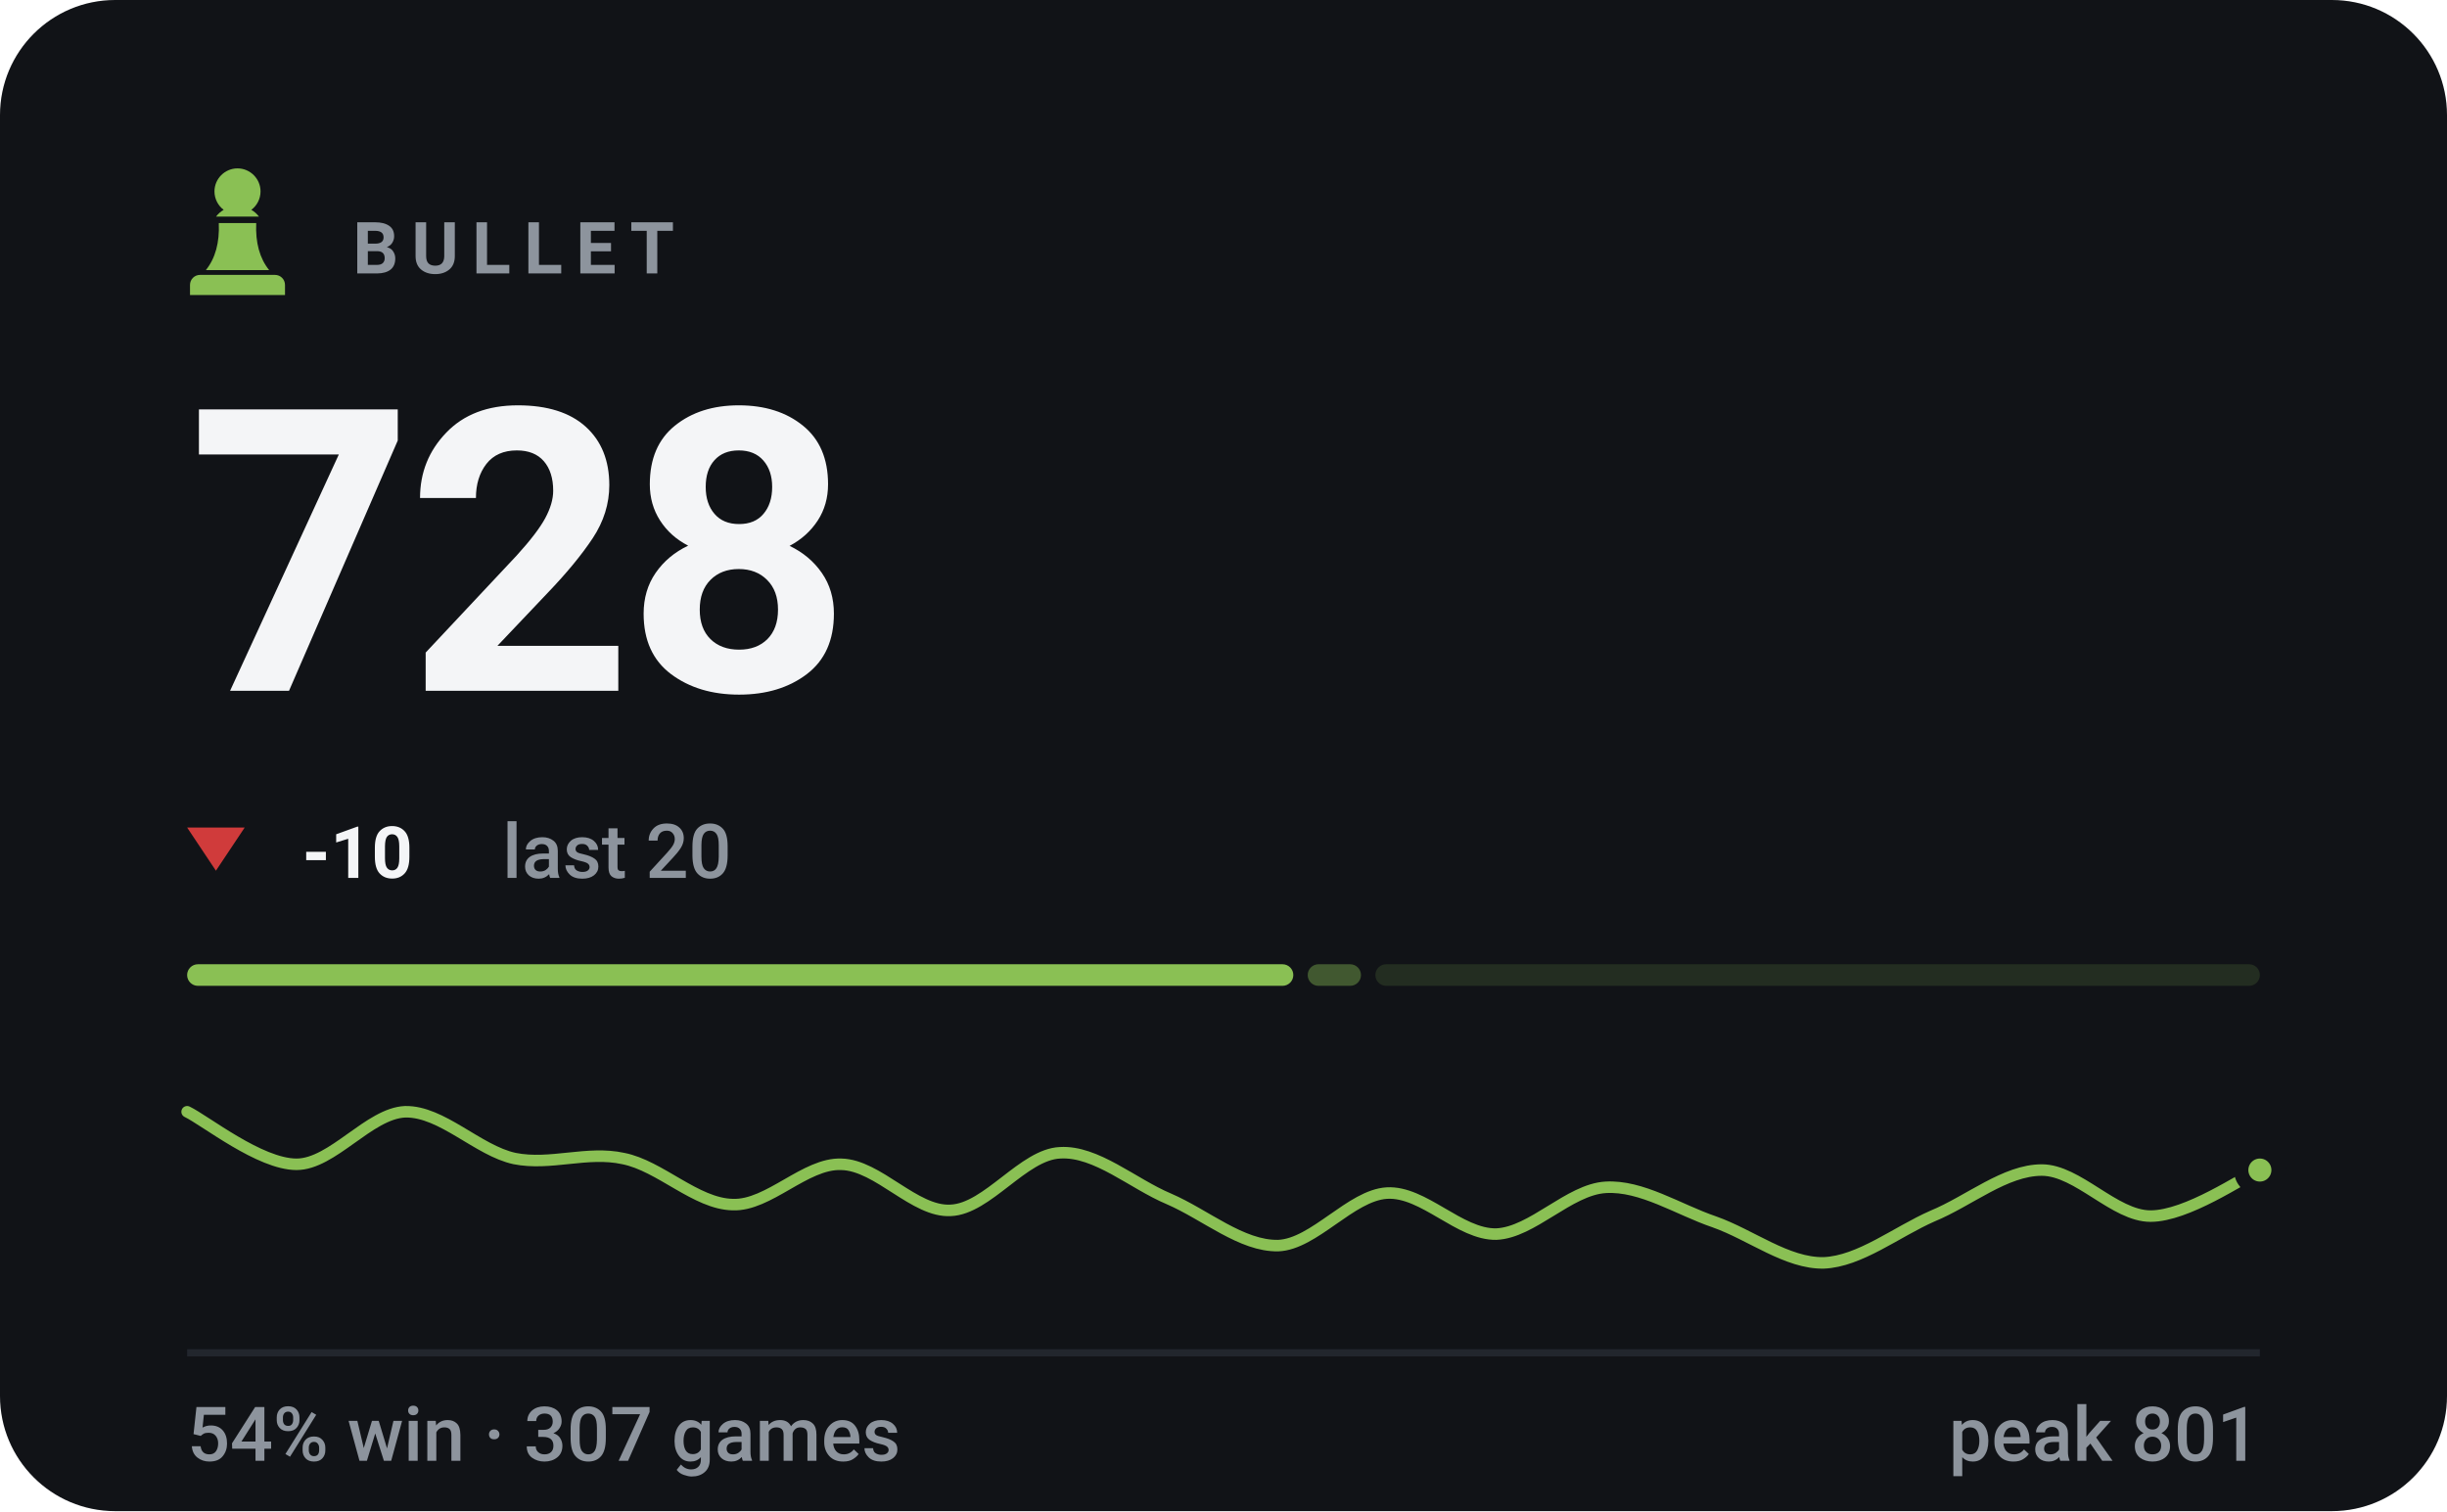
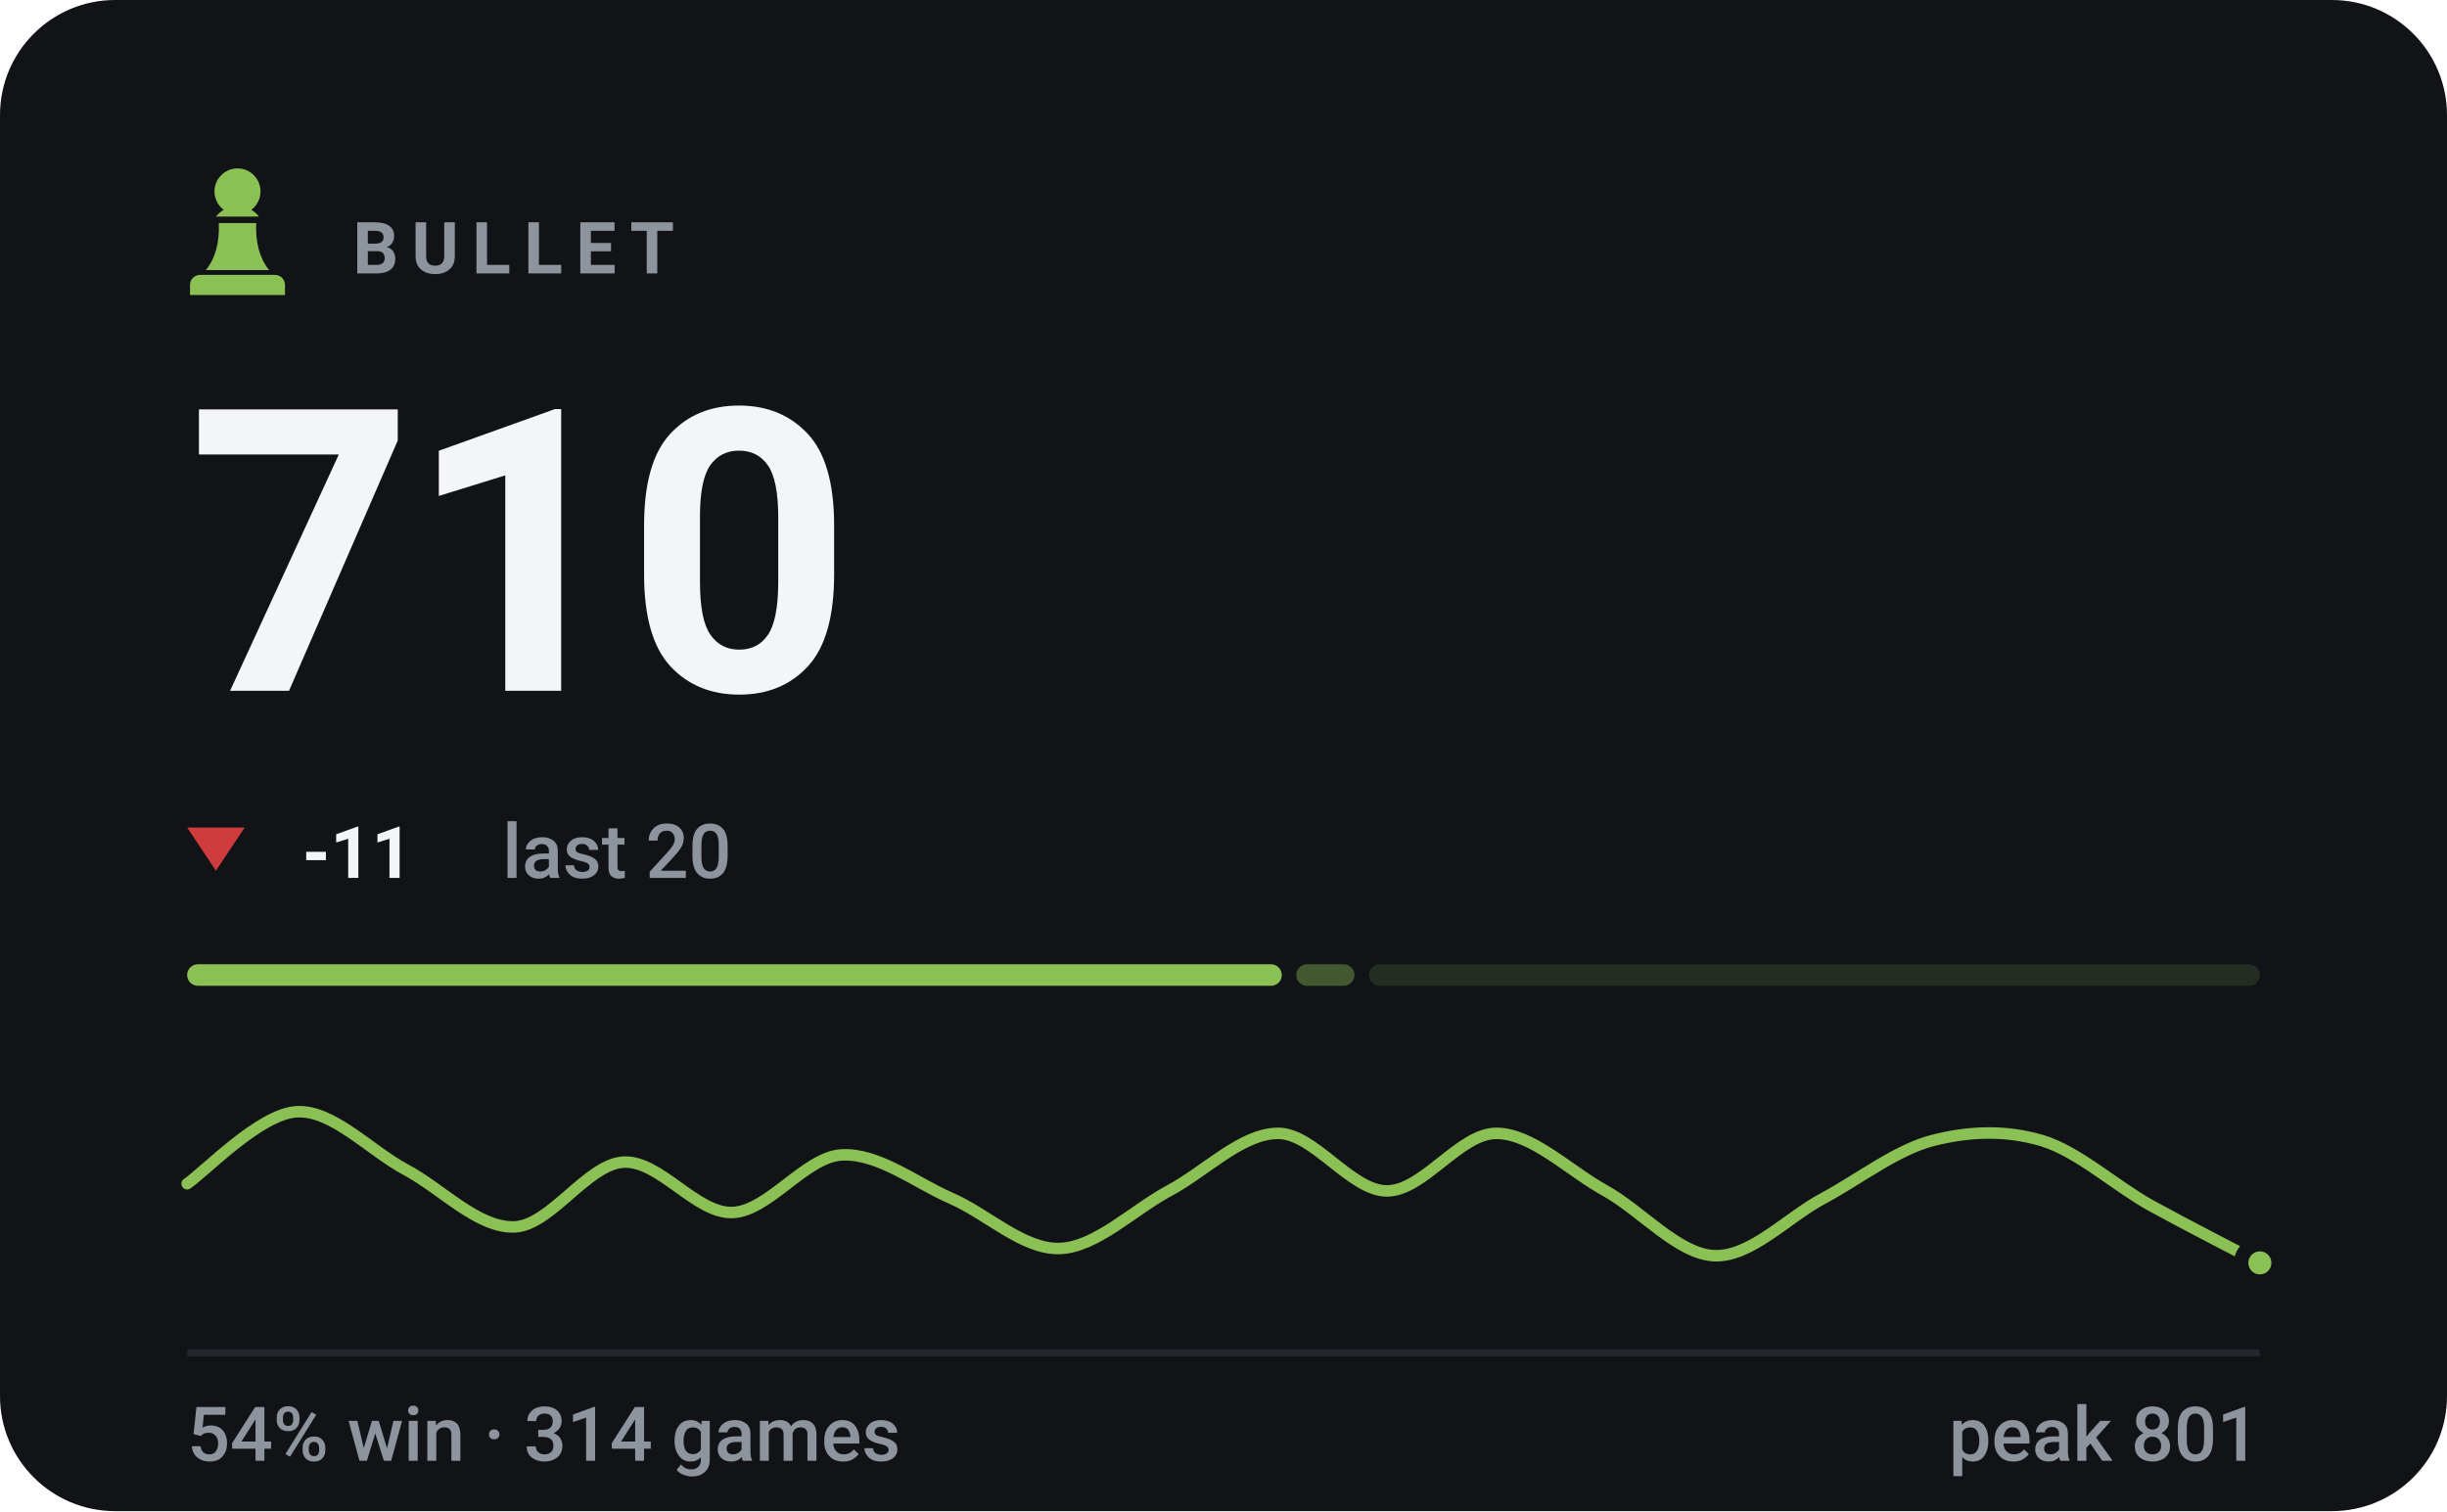
- <svg xmlns="http://www.w3.org/2000/svg" viewBox="0 0 340 210" width="340" height="210" role="img" aria-label="BULLET rating 728, 54% win rate over 307 games">
+ <svg xmlns="http://www.w3.org/2000/svg" viewBox="0 0 340 210" width="340" height="210" role="img" aria-label="BULLET rating 710, 54% win rate over 314 games">
  <style>svg{font-family:-apple-system,BlinkMacSystemFont,'Segoe UI',Roboto,'Helvetica Neue',Arial,sans-serif}text{fill:#f4f5f7;white-space:pre}.bg{fill:#111317}.acc{fill:#8ac054}.win{fill:#1baf7a}.draw{fill:#8b8f96}.loss{fill:#d03b3b}.lbl{font-size:10px;font-weight:600;letter-spacing:.18em;fill:#8d949d}.cap{font-size:10.5px;font-weight:500;fill:#8d949d}.num{font-family:-apple-system,BlinkMacSystemFont,'Segoe UI',Roboto,'Helvetica Neue',Arial,sans-serif;font-weight:700;letter-spacing:-.02em}.tick{font-size:9px;font-weight:500;fill:#8d949d;opacity:.75}.dl{font-size:10px;font-weight:600}.rule{stroke:#22262d;stroke-width:1;fill:none}.grid{stroke:#22262d;stroke-width:1;fill:none;opacity:.7}.ln{fill:none;stroke:#8ac054;stroke-width:2;stroke-linecap:round;stroke-linejoin:round}.ring{stroke:#111317;stroke-width:2}.hollow{fill:none;stroke-width:1.5}.sq{fill:#f4f5f7;opacity:.035}</style>
  <rect class="bg" width="340" height="210" rx="16" />
  <g class="acc" transform="translate(23.0,21.8) scale(0.2)">
    <path d="M50 8c-8.8 0-16 7.2-16 16 0 5.2 2.5 9.9 6.4 12.8-2.1 1.2-3.9 2.8-5.3 4.7h29.8c-1.4-1.9-3.2-3.5-5.3-4.7C63.5 33.9 66 29.2 66 24c0-8.8-7.2-16-16-16zM37 46c.6 13.6-2.4 24.5-9 32.7h44c-6.6-8.2-9.6-19.1-9-32.7H37zM24 82h52c3.9 0 7 3.1 7 7v7H17v-7c0-3.9 3.1-7 7-7z" />
  </g>
  <text class="lbl" x="49" y="38">BULLET</text>
-   <text class="num" x="26" y="96" style="font-size:55px">728</text>
+   <text class="num" x="26" y="96" style="font-size:55px">710</text>
  <path fill="#d03b3b" d="M30 121L34 115H26Z" />
-   <text class="dl" x="42" y="122" fill="#d03b3b">-10</text>
+   <text class="dl" x="42" y="122" fill="#d03b3b">-11</text>
  <text class="cap" x="69.8" y="122">last 20</text>
-   <rect x="26.0" y="134" width="153.7" height="3" rx="1.5" fill="#8ac054" opacity="1" />
-   <rect x="181.7" y="134" width="7.4" height="3" rx="1.5" fill="#8ac054" opacity="0.4" />
-   <rect x="191.1" y="134" width="122.9" height="3" rx="1.5" fill="#8ac054" opacity="0.15" />
-   <path class="ln" style="stroke-width:1.6" d="M26.0 154.5C28.5 155.7 36.1 161.8 41.2 161.8C46.2 161.8 51.3 154.7 56.3 154.5C61.4 154.4 66.4 159.9 71.5 161.0C76.5 162.0 81.6 159.9 86.6 161.0C91.7 162.0 96.7 167.3 101.8 167.4C106.8 167.6 111.9 161.6 116.9 161.8C122.0 161.9 127.1 168.5 132.1 168.2C137.2 168.0 142.2 160.4 147.3 160.2C152.3 159.9 157.4 164.5 162.4 166.6C167.5 168.8 172.5 173.2 177.6 173.1C182.6 172.9 187.7 166.1 192.7 165.8C197.8 165.5 202.8 171.6 207.9 171.5C212.9 171.3 218.0 165.3 223.1 165.0C228.1 164.7 233.2 168.1 238.2 169.8C243.3 171.6 248.3 175.6 253.4 175.5C258.4 175.3 263.5 171.2 268.5 169.0C273.6 166.9 278.6 162.6 283.7 162.6C288.7 162.6 293.8 169.0 298.8 169.0C303.9 169.0 311.5 163.7 314.0 162.6" />
-   <circle class="acc ring" cx="314.0" cy="162.6" r="2.6" />
+   <rect x="26.0" y="134" width="152.1" height="3" rx="1.5" fill="#8ac054" opacity="1" />
+   <rect x="180.1" y="134" width="8.1" height="3" rx="1.5" fill="#8ac054" opacity="0.4" />
+   <rect x="190.2" y="134" width="123.8" height="3" rx="1.5" fill="#8ac054" opacity="0.15" />
+   <path class="ln" style="stroke-width:1.6" d="M26.0 164.5C28.5 162.8 36.1 154.8 41.2 154.5C46.2 154.2 51.3 159.8 56.3 162.5C61.4 165.2 66.4 170.7 71.5 170.5C76.5 170.3 81.6 161.8 86.6 161.5C91.7 161.2 96.7 168.7 101.8 168.5C106.8 168.3 111.9 160.8 116.9 160.5C122.0 160.2 127.1 164.3 132.1 166.5C137.2 168.7 142.2 173.7 147.3 173.5C152.3 173.3 157.4 168.2 162.4 165.5C167.5 162.8 172.5 157.5 177.6 157.5C182.6 157.5 187.7 165.5 192.7 165.5C197.8 165.5 202.8 157.5 207.9 157.5C212.9 157.5 218.0 162.7 223.1 165.5C228.1 168.3 233.2 174.3 238.2 174.5C243.3 174.7 248.3 169.2 253.4 166.5C258.4 163.8 263.5 159.8 268.5 158.5C273.6 157.2 278.6 157.0 283.7 158.5C288.7 160.0 293.8 164.7 298.8 167.5C303.9 170.3 311.5 174.2 314.0 175.5" />
+   <circle class="acc ring" cx="314.0" cy="175.5" r="2.6" />
  <line class="rule" x1="26" y1="188" x2="314" y2="188" />
-   <text class="cap" x="26" y="203">54% win · 307 games</text>
+   <text class="cap" x="26" y="203">54% win · 314 games</text>
  <text class="cap" x="314" y="203" text-anchor="end">peak 801</text>
</svg>
